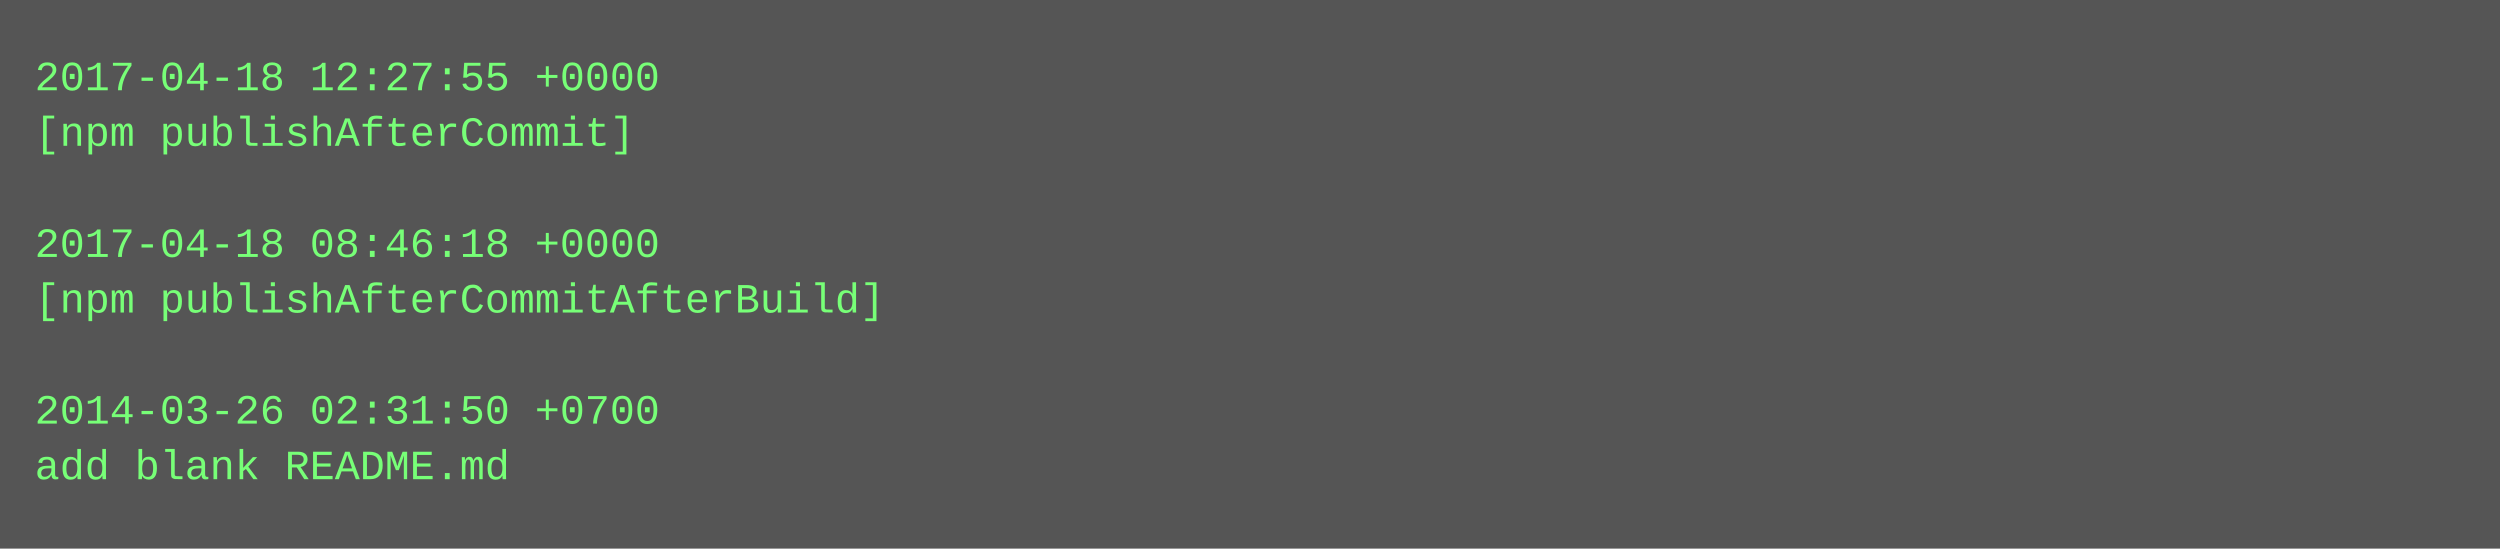
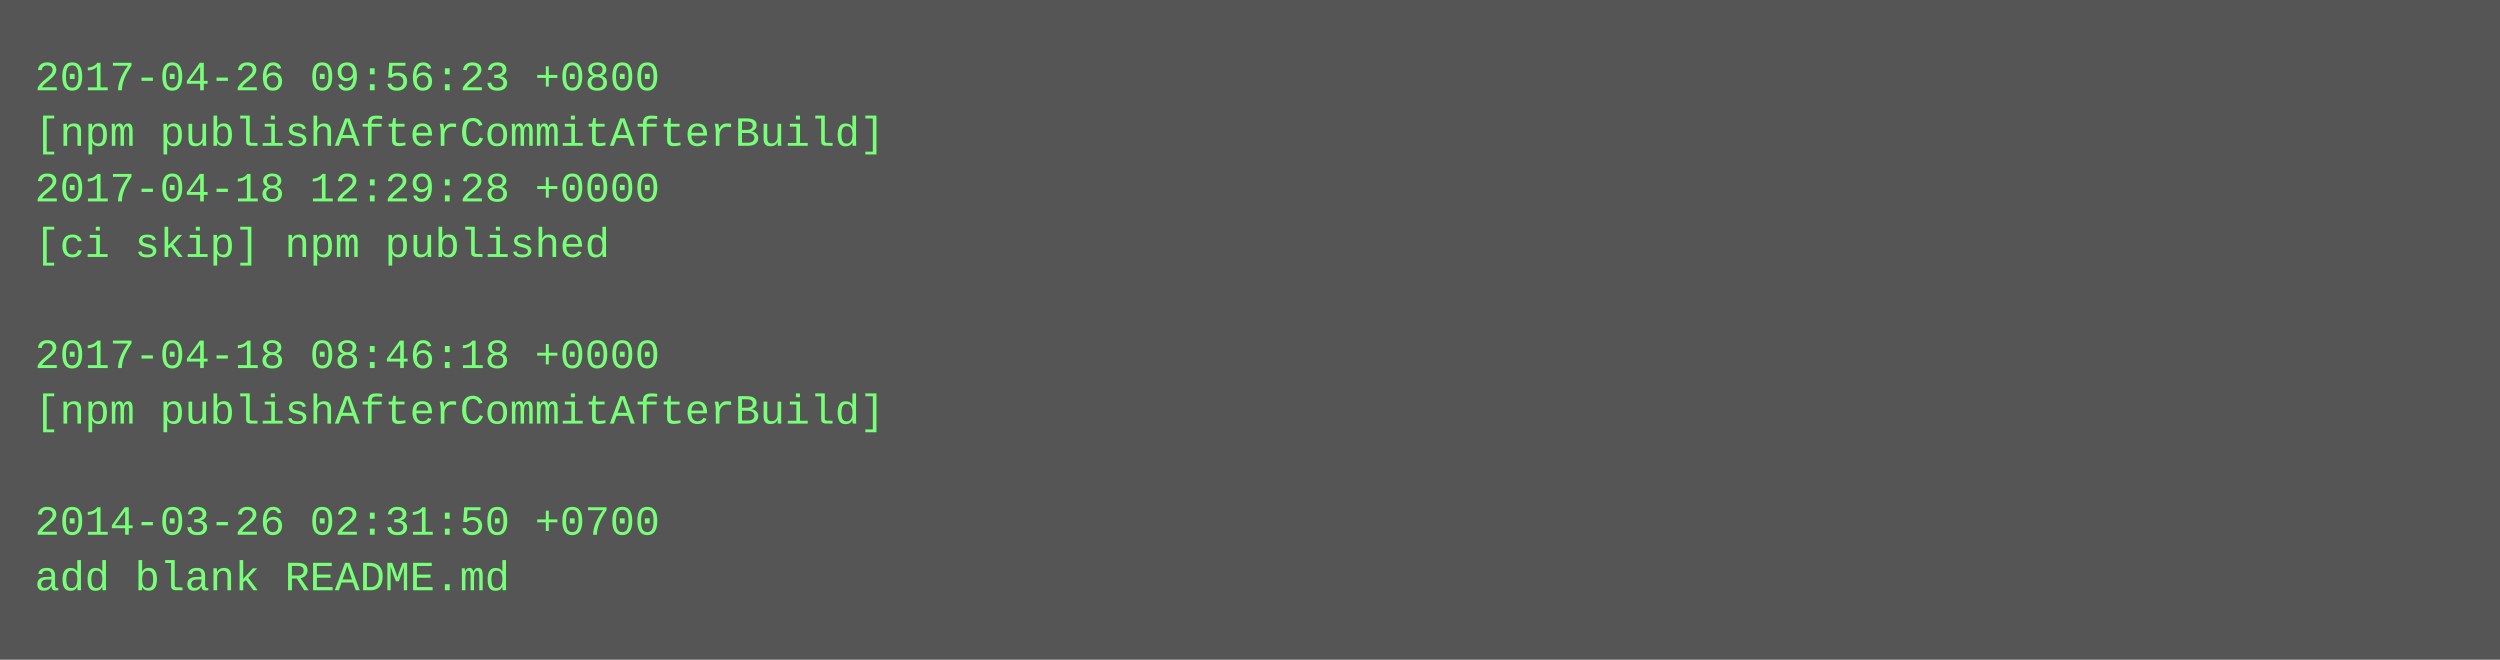
- <svg xmlns="http://www.w3.org/2000/svg" height="158" width="720">
-   <rect height="158" fill="#555" width="720" />
+ <svg xmlns="http://www.w3.org/2000/svg" height="190" width="720">
+   <rect height="190" fill="#555" width="720" />
  <text fill="#7f7" font-family="Courier New" font-size="12" xml:space="preserve">
-     <tspan x="10" y="26">2017-04-18 12:27:55 +0000</tspan>
-     <tspan x="10" y="42">[npm publishAfterCommit]</tspan>
-     <tspan x="10" y="58" />
-     <tspan x="10" y="74">2017-04-18 08:46:18 +0000</tspan>
-     <tspan x="10" y="90">[npm publishAfterCommitAfterBuild]</tspan>
-     <tspan x="10" y="106" />
-     <tspan x="10" y="122">2014-03-26 02:31:50 +0700</tspan>
-     <tspan x="10" y="138">add blank README.md</tspan>
+     <tspan x="10" y="26">2017-04-26 09:56:23 +0800</tspan>
+     <tspan x="10" y="42">[npm publishAfterCommitAfterBuild]</tspan>
+     <tspan x="10" y="58">2017-04-18 12:29:28 +0000</tspan>
+     <tspan x="10" y="74">[ci skip] npm published</tspan>
+     <tspan x="10" y="90" />
+     <tspan x="10" y="106">2017-04-18 08:46:18 +0000</tspan>
+     <tspan x="10" y="122">[npm publishAfterCommitAfterBuild]</tspan>
+     <tspan x="10" y="138" />
+     <tspan x="10" y="154">2014-03-26 02:31:50 +0700</tspan>
+     <tspan x="10" y="170">add blank README.md</tspan>
  </text>
</svg>
